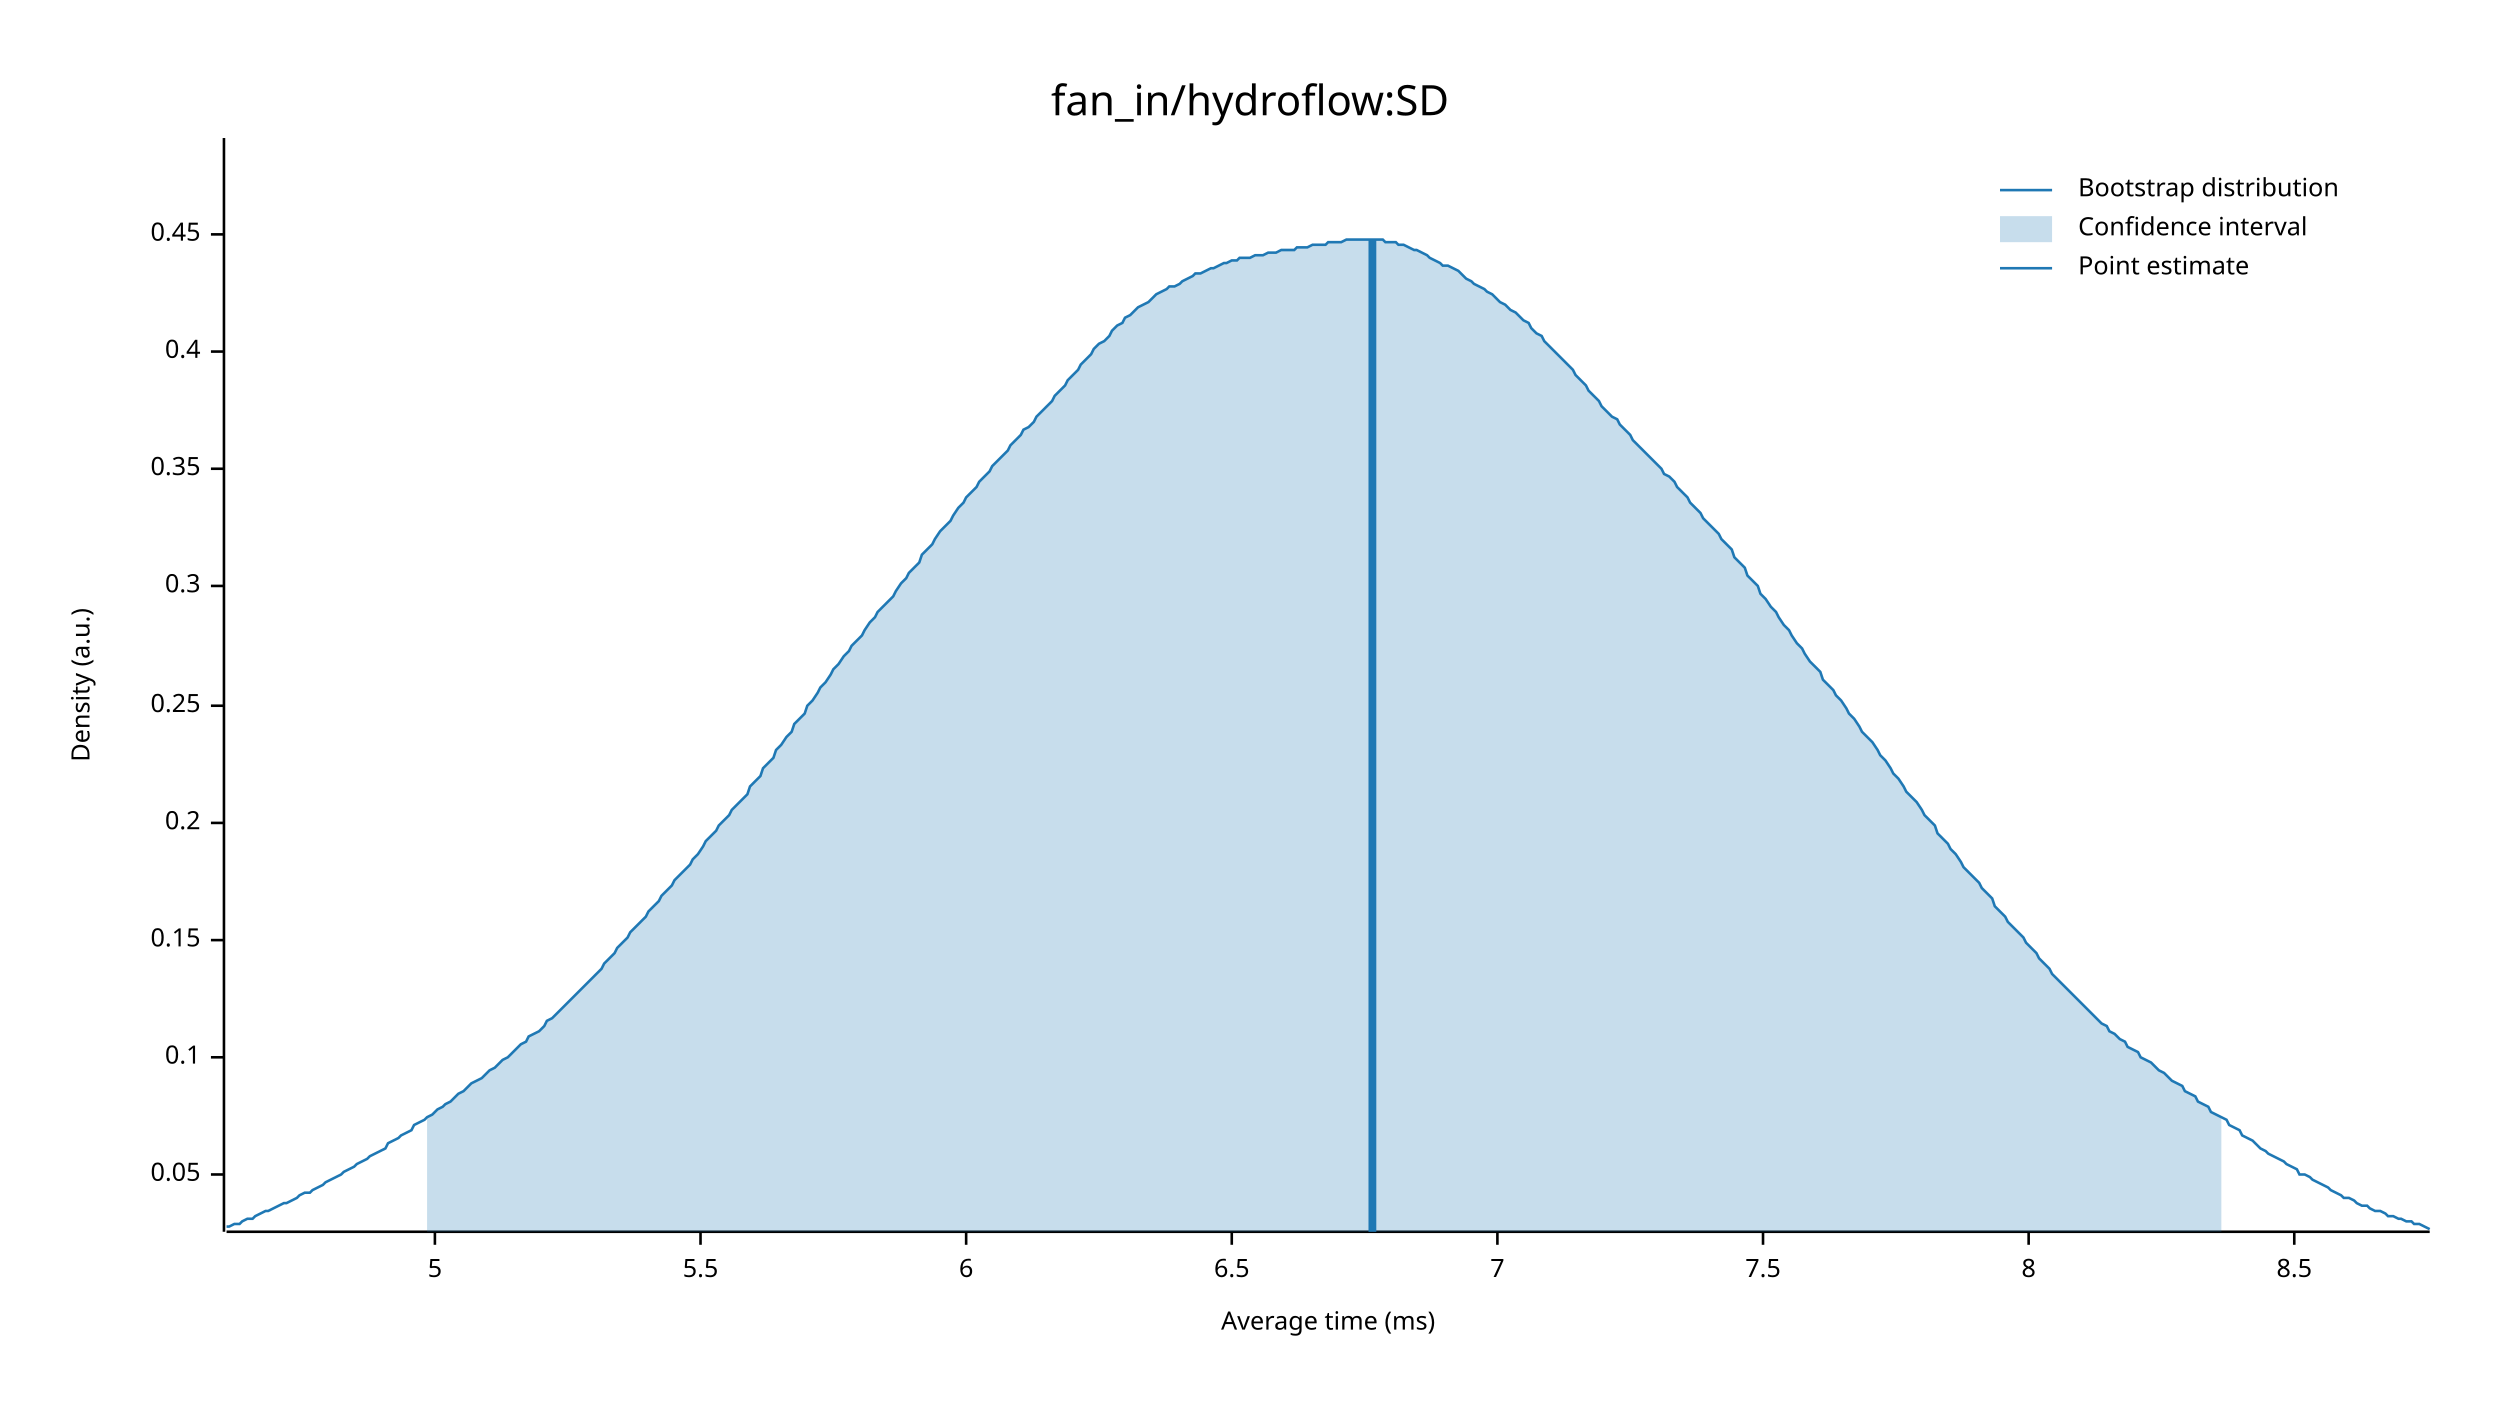
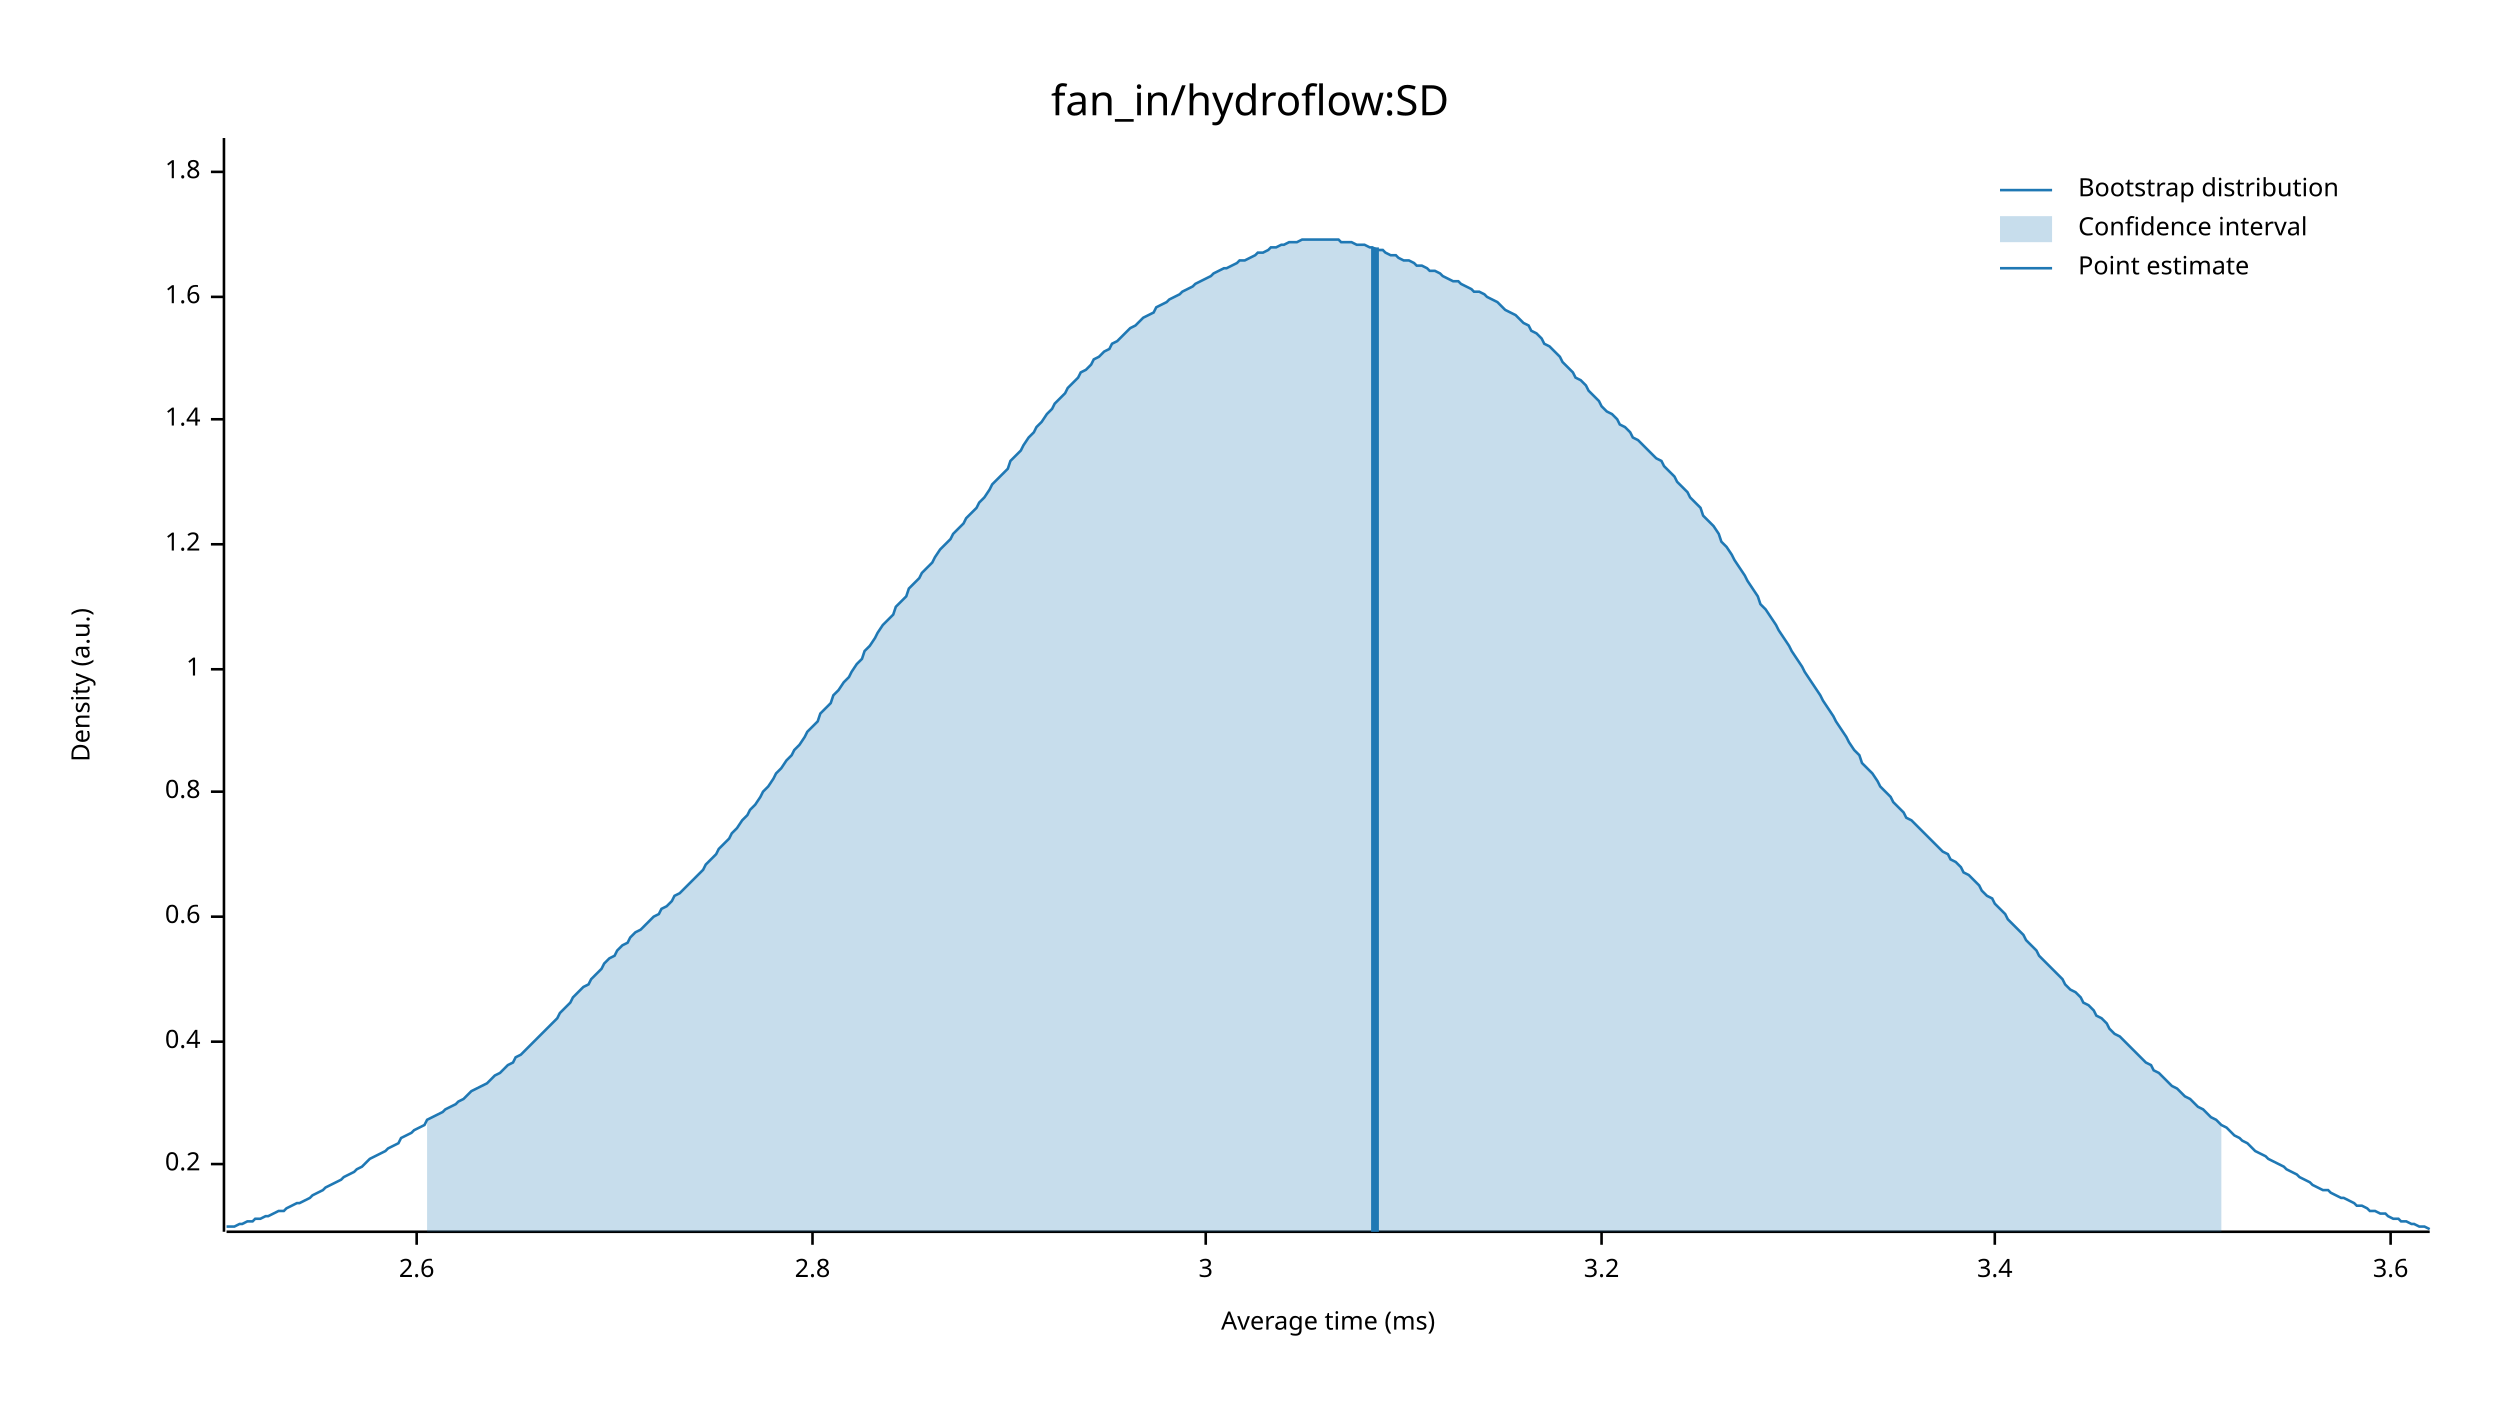
<svg xmlns="http://www.w3.org/2000/svg" width="960" height="540" viewBox="0 0 960 540">
  <text x="480" y="32" dy="0.76em" text-anchor="middle" font-family="sans-serif" font-size="16.129" opacity="1" fill="#000000">
fan_in/hydroflow:SD
</text>
  <text x="27" y="263" dy="0.76em" text-anchor="middle" font-family="sans-serif" font-size="9.677" opacity="1" fill="#000000" transform="rotate(270, 27, 263)">
Density (a.u.)
</text>
  <text x="510" y="513" dy="-0.5ex" text-anchor="middle" font-family="sans-serif" font-size="9.677" opacity="1" fill="#000000">
Average time (ms)
</text>
  <polyline fill="none" opacity="1" stroke="#000000" stroke-width="1" points="86,53 86,473 " />
-   <text x="77" y="451" dy="0.5ex" text-anchor="end" font-family="sans-serif" font-size="9.677" opacity="1" fill="#000000">
- 0.05
- </text>
-   <polyline fill="none" opacity="1" stroke="#000000" stroke-width="1" points="81,451 86,451 " />
-   <text x="77" y="406" dy="0.5ex" text-anchor="end" font-family="sans-serif" font-size="9.677" opacity="1" fill="#000000">
- 0.1
- </text>
-   <polyline fill="none" opacity="1" stroke="#000000" stroke-width="1" points="81,406 86,406 " />
-   <text x="77" y="361" dy="0.5ex" text-anchor="end" font-family="sans-serif" font-size="9.677" opacity="1" fill="#000000">
- 0.15
- </text>
-   <polyline fill="none" opacity="1" stroke="#000000" stroke-width="1" points="81,361 86,361 " />
-   <text x="77" y="316" dy="0.5ex" text-anchor="end" font-family="sans-serif" font-size="9.677" opacity="1" fill="#000000">
+   <text x="77" y="447" dy="0.5ex" text-anchor="end" font-family="sans-serif" font-size="9.677" opacity="1" fill="#000000">
0.2
</text>
-   <polyline fill="none" opacity="1" stroke="#000000" stroke-width="1" points="81,316 86,316 " />
-   <text x="77" y="271" dy="0.5ex" text-anchor="end" font-family="sans-serif" font-size="9.677" opacity="1" fill="#000000">
- 0.25
- </text>
-   <polyline fill="none" opacity="1" stroke="#000000" stroke-width="1" points="81,271 86,271 " />
-   <text x="77" y="225" dy="0.5ex" text-anchor="end" font-family="sans-serif" font-size="9.677" opacity="1" fill="#000000">
- 0.3
- </text>
-   <polyline fill="none" opacity="1" stroke="#000000" stroke-width="1" points="81,225 86,225 " />
-   <text x="77" y="180" dy="0.5ex" text-anchor="end" font-family="sans-serif" font-size="9.677" opacity="1" fill="#000000">
- 0.35
- </text>
-   <polyline fill="none" opacity="1" stroke="#000000" stroke-width="1" points="81,180 86,180 " />
-   <text x="77" y="135" dy="0.5ex" text-anchor="end" font-family="sans-serif" font-size="9.677" opacity="1" fill="#000000">
+   <polyline fill="none" opacity="1" stroke="#000000" stroke-width="1" points="81,447 86,447 " />
+   <text x="77" y="400" dy="0.5ex" text-anchor="end" font-family="sans-serif" font-size="9.677" opacity="1" fill="#000000">
0.4
</text>
-   <polyline fill="none" opacity="1" stroke="#000000" stroke-width="1" points="81,135 86,135 " />
-   <text x="77" y="90" dy="0.5ex" text-anchor="end" font-family="sans-serif" font-size="9.677" opacity="1" fill="#000000">
- 0.45
+   <polyline fill="none" opacity="1" stroke="#000000" stroke-width="1" points="81,400 86,400 " />
+   <text x="77" y="352" dy="0.5ex" text-anchor="end" font-family="sans-serif" font-size="9.677" opacity="1" fill="#000000">
+ 0.6
</text>
-   <polyline fill="none" opacity="1" stroke="#000000" stroke-width="1" points="81,90 86,90 " />
+   <polyline fill="none" opacity="1" stroke="#000000" stroke-width="1" points="81,352 86,352 " />
+   <text x="77" y="304" dy="0.5ex" text-anchor="end" font-family="sans-serif" font-size="9.677" opacity="1" fill="#000000">
+ 0.8
+ </text>
+   <polyline fill="none" opacity="1" stroke="#000000" stroke-width="1" points="81,304 86,304 " />
+   <text x="77" y="257" dy="0.5ex" text-anchor="end" font-family="sans-serif" font-size="9.677" opacity="1" fill="#000000">
+ 1
+ </text>
+   <polyline fill="none" opacity="1" stroke="#000000" stroke-width="1" points="81,257 86,257 " />
+   <text x="77" y="209" dy="0.5ex" text-anchor="end" font-family="sans-serif" font-size="9.677" opacity="1" fill="#000000">
+ 1.2
+ </text>
+   <polyline fill="none" opacity="1" stroke="#000000" stroke-width="1" points="81,209 86,209 " />
+   <text x="77" y="161" dy="0.5ex" text-anchor="end" font-family="sans-serif" font-size="9.677" opacity="1" fill="#000000">
+ 1.4
+ </text>
+   <polyline fill="none" opacity="1" stroke="#000000" stroke-width="1" points="81,161 86,161 " />
+   <text x="77" y="114" dy="0.5ex" text-anchor="end" font-family="sans-serif" font-size="9.677" opacity="1" fill="#000000">
+ 1.6
+ </text>
+   <polyline fill="none" opacity="1" stroke="#000000" stroke-width="1" points="81,114 86,114 " />
+   <text x="77" y="66" dy="0.5ex" text-anchor="end" font-family="sans-serif" font-size="9.677" opacity="1" fill="#000000">
+ 1.8
+ </text>
+   <polyline fill="none" opacity="1" stroke="#000000" stroke-width="1" points="81,66 86,66 " />
  <polyline fill="none" opacity="1" stroke="#000000" stroke-width="1" points="87,473 933,473 " />
-   <text x="167" y="483" dy="0.76em" text-anchor="middle" font-family="sans-serif" font-size="9.677" opacity="1" fill="#000000">
- 5
+   <text x="160" y="483" dy="0.76em" text-anchor="middle" font-family="sans-serif" font-size="9.677" opacity="1" fill="#000000">
+ 2.6
</text>
-   <polyline fill="none" opacity="1" stroke="#000000" stroke-width="1" points="167,473 167,478 " />
-   <text x="269" y="483" dy="0.76em" text-anchor="middle" font-family="sans-serif" font-size="9.677" opacity="1" fill="#000000">
- 5.5
+   <polyline fill="none" opacity="1" stroke="#000000" stroke-width="1" points="160,473 160,478 " />
+   <text x="312" y="483" dy="0.76em" text-anchor="middle" font-family="sans-serif" font-size="9.677" opacity="1" fill="#000000">
+ 2.8
</text>
-   <polyline fill="none" opacity="1" stroke="#000000" stroke-width="1" points="269,473 269,478 " />
-   <text x="371" y="483" dy="0.76em" text-anchor="middle" font-family="sans-serif" font-size="9.677" opacity="1" fill="#000000">
- 6
+   <polyline fill="none" opacity="1" stroke="#000000" stroke-width="1" points="312,473 312,478 " />
+   <text x="463" y="483" dy="0.76em" text-anchor="middle" font-family="sans-serif" font-size="9.677" opacity="1" fill="#000000">
+ 3
</text>
-   <polyline fill="none" opacity="1" stroke="#000000" stroke-width="1" points="371,473 371,478 " />
-   <text x="473" y="483" dy="0.76em" text-anchor="middle" font-family="sans-serif" font-size="9.677" opacity="1" fill="#000000">
- 6.5
+   <polyline fill="none" opacity="1" stroke="#000000" stroke-width="1" points="463,473 463,478 " />
+   <text x="615" y="483" dy="0.76em" text-anchor="middle" font-family="sans-serif" font-size="9.677" opacity="1" fill="#000000">
+ 3.2
</text>
-   <polyline fill="none" opacity="1" stroke="#000000" stroke-width="1" points="473,473 473,478 " />
-   <text x="575" y="483" dy="0.76em" text-anchor="middle" font-family="sans-serif" font-size="9.677" opacity="1" fill="#000000">
- 7
+   <polyline fill="none" opacity="1" stroke="#000000" stroke-width="1" points="615,473 615,478 " />
+   <text x="766" y="483" dy="0.76em" text-anchor="middle" font-family="sans-serif" font-size="9.677" opacity="1" fill="#000000">
+ 3.4
</text>
-   <polyline fill="none" opacity="1" stroke="#000000" stroke-width="1" points="575,473 575,478 " />
-   <text x="677" y="483" dy="0.76em" text-anchor="middle" font-family="sans-serif" font-size="9.677" opacity="1" fill="#000000">
- 7.5
+   <polyline fill="none" opacity="1" stroke="#000000" stroke-width="1" points="766,473 766,478 " />
+   <text x="918" y="483" dy="0.76em" text-anchor="middle" font-family="sans-serif" font-size="9.677" opacity="1" fill="#000000">
+ 3.6
</text>
-   <polyline fill="none" opacity="1" stroke="#000000" stroke-width="1" points="677,473 677,478 " />
-   <text x="779" y="483" dy="0.76em" text-anchor="middle" font-family="sans-serif" font-size="9.677" opacity="1" fill="#000000">
- 8
- </text>
-   <polyline fill="none" opacity="1" stroke="#000000" stroke-width="1" points="779,473 779,478 " />
-   <text x="881" y="483" dy="0.76em" text-anchor="middle" font-family="sans-serif" font-size="9.677" opacity="1" fill="#000000">
- 8.5
- </text>
-   <polyline fill="none" opacity="1" stroke="#000000" stroke-width="1" points="881,473 881,478 " />
-   <polyline fill="none" opacity="1" stroke="#1F78B4" stroke-width="1" points="87,471 88,471 90,470 92,470 93,469 95,468 97,468 98,467 100,466 102,465 103,465 105,464 107,463 109,462 110,462 112,461 114,460 115,459 117,458 119,458 120,457 122,456 124,455 125,454 127,453 129,452 131,451 132,450 134,449 136,448 137,447 139,446 141,445 142,444 144,443 146,442 148,441 149,439 151,438 153,437 154,436 156,435 158,434 159,432 161,431 163,430 164,429 166,428 168,426 170,425 171,424 173,423 175,421 176,420 178,419 180,417 181,416 183,415 185,414 187,412 188,411 190,410 192,408 193,407 195,406 197,404 198,403 200,401 202,400 203,398 205,397 207,396 209,394 210,392 212,391 214,389 215,388 217,386 219,384 220,383 222,381 224,379 226,377 227,376 229,374 231,372 232,370 234,368 236,366 237,364 239,362 241,360 242,358 244,356 246,354 248,352 249,350 251,348 253,346 254,344 256,342 258,340 259,338 261,336 263,334 265,332 266,330 268,328 270,325 271,323 273,321 275,319 276,317 278,315 280,313 281,311 283,309 285,307 287,305 288,302 290,300 292,298 293,295 295,293 297,291 298,288 300,286 302,283 304,281 305,278 307,276 309,274 310,271 312,269 314,266 315,264 317,262 319,259 320,257 322,255 324,252 326,250 327,248 329,246 331,244 332,242 334,239 336,237 337,235 339,233 341,231 343,229 344,227 346,224 348,222 349,220 351,218 353,216 354,213 356,211 358,209 359,207 361,204 363,202 365,200 366,198 368,195 370,193 371,191 373,189 375,187 376,185 378,183 380,181 381,179 383,177 385,175 387,173 388,171 390,169 392,167 393,165 395,164 397,162 398,160 400,158 402,156 404,154 405,152 407,150 409,148 410,146 412,144 414,142 415,140 417,138 419,136 420,134 422,132 424,131 426,129 427,127 429,125 431,124 432,122 434,121 436,119 437,118 439,117 441,116 443,114 444,113 446,112 448,111 449,110 451,110 453,109 454,108 456,107 458,106 459,105 461,105 463,104 465,103 466,103 468,102 470,101 471,101 473,100 475,100 476,99 478,99 480,99 482,98 483,98 485,98 487,97 488,97 490,97 492,96 493,96 495,96 497,96 498,95 500,95 502,95 504,94 505,94 507,94 509,94 510,93 512,93 514,93 515,93 517,92 519,92 521,92 522,92 524,92 526,92 527,92 529,92 531,92 532,93 534,93 536,93 537,94 539,94 541,95 543,96 544,96 546,97 548,98 549,99 551,100 553,101 554,102 556,102 558,103 560,104 561,105 563,107 565,108 566,109 568,110 570,111 571,112 573,113 575,115 576,116 578,117 580,119 582,120 583,121 585,123 587,124 588,126 590,128 592,129 593,131 595,133 597,135 599,137 600,138 602,140 604,142 605,144 607,146 609,148 610,150 612,152 614,154 615,156 617,158 619,160 621,161 622,163 624,165 626,167 627,169 629,171 631,173 632,174 634,176 636,178 638,180 639,182 641,183 643,185 644,187 646,189 648,191 649,193 651,195 653,197 654,199 656,201 658,203 660,205 661,207 663,209 665,211 666,214 668,216 670,218 671,221 673,223 675,225 676,228 678,230 680,233 682,235 683,237 685,240 687,242 688,244 690,247 692,249 693,251 695,254 697,256 699,258 700,261 702,263 704,265 705,267 707,269 709,272 710,274 712,276 714,279 715,281 717,283 719,285 721,288 722,290 724,292 726,295 727,297 729,299 731,302 732,304 734,306 736,308 738,311 739,313 741,315 743,317 744,320 746,322 748,324 749,326 751,328 753,331 754,333 756,335 758,337 760,339 761,341 763,343 765,345 766,348 768,350 770,352 771,354 773,356 775,358 777,360 778,362 780,364 782,366 783,368 785,370 787,372 788,374 790,376 792,378 793,379 795,381 797,383 799,385 800,386 802,388 804,390 805,391 807,393 809,394 810,396 812,397 814,399 816,400 817,402 819,403 821,404 822,406 824,407 826,408 827,409 829,411 831,412 832,413 834,415 836,416 838,417 839,419 841,420 843,421 844,423 846,424 848,425 849,427 851,428 853,429 855,430 856,432 858,433 860,434 861,436 863,437 865,438 866,439 868,441 870,442 871,443 873,444 875,445 877,446 878,447 880,448 882,449 883,451 885,451 887,452 888,453 890,454 892,455 894,456 895,457 897,458 899,459 900,460 902,460 904,461 905,462 907,463 909,463 910,464 912,465 914,465 916,466 917,467 919,467 921,468 922,468 924,469 926,469 927,470 929,470 931,471 933,472 " />
-   <polygon opacity="0.25" fill="#1F78B4" points="164,429 166,428 168,426 170,425 171,424 173,423 175,421 176,420 178,419 180,417 181,416 183,415 185,414 187,412 188,411 190,410 192,408 193,407 195,406 197,404 198,403 200,401 202,400 203,398 205,397 207,396 209,394 210,392 212,391 214,389 215,388 217,386 219,384 220,383 222,381 224,379 226,377 227,376 229,374 231,372 232,370 234,368 236,366 237,364 239,362 241,360 242,358 244,356 246,354 248,352 249,350 251,348 253,346 254,344 256,342 258,340 259,338 261,336 263,334 265,332 266,330 268,328 270,325 271,323 273,321 275,319 276,317 278,315 280,313 281,311 283,309 285,307 287,305 288,302 290,300 292,298 293,295 295,293 297,291 298,288 300,286 302,283 304,281 305,278 307,276 309,274 310,271 312,269 314,266 315,264 317,262 319,259 320,257 322,255 324,252 326,250 327,248 329,246 331,244 332,242 334,239 336,237 337,235 339,233 341,231 343,229 344,227 346,224 348,222 349,220 351,218 353,216 354,213 356,211 358,209 359,207 361,204 363,202 365,200 366,198 368,195 370,193 371,191 373,189 375,187 376,185 378,183 380,181 381,179 383,177 385,175 387,173 388,171 390,169 392,167 393,165 395,164 397,162 398,160 400,158 402,156 404,154 405,152 407,150 409,148 410,146 412,144 414,142 415,140 417,138 419,136 420,134 422,132 424,131 426,129 427,127 429,125 431,124 432,122 434,121 436,119 437,118 439,117 441,116 443,114 444,113 446,112 448,111 449,110 451,110 453,109 454,108 456,107 458,106 459,105 461,105 463,104 465,103 466,103 468,102 470,101 471,101 473,100 475,100 476,99 478,99 480,99 482,98 483,98 485,98 487,97 488,97 490,97 492,96 493,96 495,96 497,96 498,95 500,95 502,95 504,94 505,94 507,94 509,94 510,93 512,93 514,93 515,93 517,92 519,92 521,92 522,92 524,92 526,92 527,92 529,92 531,92 532,93 534,93 536,93 537,94 539,94 541,95 543,96 544,96 546,97 548,98 549,99 551,100 553,101 554,102 556,102 558,103 560,104 561,105 563,107 565,108 566,109 568,110 570,111 571,112 573,113 575,115 576,116 578,117 580,119 582,120 583,121 585,123 587,124 588,126 590,128 592,129 593,131 595,133 597,135 599,137 600,138 602,140 604,142 605,144 607,146 609,148 610,150 612,152 614,154 615,156 617,158 619,160 621,161 622,163 624,165 626,167 627,169 629,171 631,173 632,174 634,176 636,178 638,180 639,182 641,183 643,185 644,187 646,189 648,191 649,193 651,195 653,197 654,199 656,201 658,203 660,205 661,207 663,209 665,211 666,214 668,216 670,218 671,221 673,223 675,225 676,228 678,230 680,233 682,235 683,237 685,240 687,242 688,244 690,247 692,249 693,251 695,254 697,256 699,258 700,261 702,263 704,265 705,267 707,269 709,272 710,274 712,276 714,279 715,281 717,283 719,285 721,288 722,290 724,292 726,295 727,297 729,299 731,302 732,304 734,306 736,308 738,311 739,313 741,315 743,317 744,320 746,322 748,324 749,326 751,328 753,331 754,333 756,335 758,337 760,339 761,341 763,343 765,345 766,348 768,350 770,352 771,354 773,356 775,358 777,360 778,362 780,364 782,366 783,368 785,370 787,372 788,374 790,376 792,378 793,379 795,381 797,383 799,385 800,386 802,388 804,390 805,391 807,393 809,394 810,396 812,397 814,399 816,400 817,402 819,403 821,404 822,406 824,407 826,408 827,409 829,411 831,412 832,413 834,415 836,416 838,417 839,419 841,420 843,421 844,423 846,424 848,425 849,427 851,428 853,429 853,473 164,473 " />
-   <polyline fill="none" opacity="1" stroke="#1F78B4" stroke-width="3" points="527,473 527,92 " />
+   <polyline fill="none" opacity="1" stroke="#000000" stroke-width="1" points="918,473 918,478 " />
+   <polyline fill="none" opacity="1" stroke="#1F78B4" stroke-width="1" points="87,471 88,471 90,471 92,470 93,470 95,469 97,469 98,468 100,468 102,467 103,467 105,466 107,465 109,465 110,464 112,463 114,462 115,462 117,461 119,460 120,459 122,458 124,457 125,456 127,455 129,454 131,453 132,452 134,451 136,450 137,449 139,448 141,446 142,445 144,444 146,443 148,442 149,441 151,440 153,439 154,437 156,436 158,435 159,434 161,433 163,432 164,430 166,429 168,428 170,427 171,426 173,425 175,424 176,423 178,422 180,420 181,419 183,418 185,417 187,416 188,415 190,413 192,412 193,411 195,409 197,408 198,406 200,405 202,403 203,402 205,400 207,398 209,396 210,395 212,393 214,391 215,389 217,387 219,385 220,383 222,381 224,379 226,378 227,376 229,374 231,372 232,370 234,368 236,367 237,365 239,363 241,362 242,360 244,358 246,357 248,355 249,354 251,352 253,351 254,349 256,348 258,346 259,344 261,343 263,341 265,339 266,338 268,336 270,334 271,332 273,330 275,328 276,326 278,324 280,322 281,320 283,318 285,315 287,313 288,311 290,309 292,306 293,304 295,302 297,299 298,297 300,295 302,292 304,290 305,288 307,286 309,283 310,281 312,279 314,277 315,274 317,272 319,270 320,267 322,265 324,262 326,260 327,258 329,255 331,253 332,250 334,248 336,245 337,243 339,240 341,238 343,236 344,233 346,231 348,229 349,226 351,224 353,222 354,220 356,218 358,216 359,214 361,211 363,209 365,207 366,205 368,203 370,201 371,199 373,197 375,195 376,193 378,191 380,188 381,186 383,184 385,182 387,180 388,177 390,175 392,173 393,171 395,168 397,166 398,164 400,162 402,159 404,157 405,155 407,153 409,151 410,149 412,147 414,145 415,143 417,142 419,140 420,138 422,137 424,135 426,134 427,132 429,131 431,129 432,128 434,126 436,125 437,124 439,122 441,121 443,120 444,118 446,117 448,116 449,115 451,114 453,113 454,112 456,111 458,110 459,109 461,108 463,107 465,106 466,105 468,104 470,103 471,103 473,102 475,101 476,100 478,100 480,99 482,98 483,97 485,97 487,96 488,95 490,95 492,94 493,94 495,93 497,93 498,93 500,92 502,92 504,92 505,92 507,92 509,92 510,92 512,92 514,92 515,93 517,93 519,93 521,94 522,94 524,94 526,95 527,95 529,96 531,96 532,97 534,98 536,98 537,99 539,100 541,100 543,101 544,102 546,102 548,103 549,104 551,104 553,105 554,106 556,107 558,108 560,108 561,109 563,110 565,111 566,112 568,112 570,113 571,114 573,115 575,116 576,117 578,119 580,120 582,121 583,122 585,124 587,125 588,127 590,128 592,130 593,132 595,133 597,135 599,137 600,139 602,141 604,143 605,145 607,146 609,148 610,150 612,152 614,154 615,156 617,158 619,159 621,161 622,163 624,164 626,166 627,168 629,169 631,171 632,172 634,174 636,176 638,177 639,179 641,181 643,183 644,185 646,187 648,189 649,191 651,193 653,195 654,198 656,200 658,202 660,205 661,208 663,210 665,213 666,215 668,218 670,221 671,223 673,226 675,229 676,232 678,234 680,237 682,240 683,242 685,245 687,248 688,250 690,253 692,256 693,258 695,261 697,264 699,267 700,269 702,272 704,275 705,277 707,280 709,283 710,285 712,288 714,290 715,293 717,295 719,297 721,300 722,302 724,304 726,306 727,308 729,310 731,312 732,314 734,315 736,317 738,319 739,320 741,322 743,324 744,325 746,327 748,328 749,330 751,331 753,333 754,335 756,336 758,338 760,340 761,342 763,344 765,345 766,347 768,349 770,351 771,353 773,355 775,357 777,359 778,361 780,363 782,365 783,367 785,369 787,371 788,372 790,374 792,376 793,378 795,380 797,381 799,383 800,385 802,386 804,388 805,390 807,391 809,393 810,395 812,397 814,398 816,400 817,401 819,403 821,405 822,406 824,408 826,409 827,411 829,412 831,414 832,415 834,417 836,418 838,420 839,421 841,422 843,424 844,425 846,426 848,428 849,429 851,430 853,432 855,433 856,434 858,436 860,437 861,438 863,439 865,441 866,442 868,443 870,444 871,445 873,446 875,447 877,448 878,449 880,450 882,451 883,452 885,453 887,454 888,455 890,456 892,457 894,457 895,458 897,459 899,460 900,460 902,461 904,462 905,463 907,463 909,464 910,465 912,465 914,466 916,466 917,467 919,468 921,468 922,469 924,469 926,470 927,470 929,471 931,471 933,472 " />
+   <polygon opacity="0.25" fill="#1F78B4" points="164,430 166,429 168,428 170,427 171,426 173,425 175,424 176,423 178,422 180,420 181,419 183,418 185,417 187,416 188,415 190,413 192,412 193,411 195,409 197,408 198,406 200,405 202,403 203,402 205,400 207,398 209,396 210,395 212,393 214,391 215,389 217,387 219,385 220,383 222,381 224,379 226,378 227,376 229,374 231,372 232,370 234,368 236,367 237,365 239,363 241,362 242,360 244,358 246,357 248,355 249,354 251,352 253,351 254,349 256,348 258,346 259,344 261,343 263,341 265,339 266,338 268,336 270,334 271,332 273,330 275,328 276,326 278,324 280,322 281,320 283,318 285,315 287,313 288,311 290,309 292,306 293,304 295,302 297,299 298,297 300,295 302,292 304,290 305,288 307,286 309,283 310,281 312,279 314,277 315,274 317,272 319,270 320,267 322,265 324,262 326,260 327,258 329,255 331,253 332,250 334,248 336,245 337,243 339,240 341,238 343,236 344,233 346,231 348,229 349,226 351,224 353,222 354,220 356,218 358,216 359,214 361,211 363,209 365,207 366,205 368,203 370,201 371,199 373,197 375,195 376,193 378,191 380,188 381,186 383,184 385,182 387,180 388,177 390,175 392,173 393,171 395,168 397,166 398,164 400,162 402,159 404,157 405,155 407,153 409,151 410,149 412,147 414,145 415,143 417,142 419,140 420,138 422,137 424,135 426,134 427,132 429,131 431,129 432,128 434,126 436,125 437,124 439,122 441,121 443,120 444,118 446,117 448,116 449,115 451,114 453,113 454,112 456,111 458,110 459,109 461,108 463,107 465,106 466,105 468,104 470,103 471,103 473,102 475,101 476,100 478,100 480,99 482,98 483,97 485,97 487,96 488,95 490,95 492,94 493,94 495,93 497,93 498,93 500,92 502,92 504,92 505,92 507,92 509,92 510,92 512,92 514,92 515,93 517,93 519,93 521,94 522,94 524,94 526,95 527,95 529,96 531,96 532,97 534,98 536,98 537,99 539,100 541,100 543,101 544,102 546,102 548,103 549,104 551,104 553,105 554,106 556,107 558,108 560,108 561,109 563,110 565,111 566,112 568,112 570,113 571,114 573,115 575,116 576,117 578,119 580,120 582,121 583,122 585,124 587,125 588,127 590,128 592,130 593,132 595,133 597,135 599,137 600,139 602,141 604,143 605,145 607,146 609,148 610,150 612,152 614,154 615,156 617,158 619,159 621,161 622,163 624,164 626,166 627,168 629,169 631,171 632,172 634,174 636,176 638,177 639,179 641,181 643,183 644,185 646,187 648,189 649,191 651,193 653,195 654,198 656,200 658,202 660,205 661,208 663,210 665,213 666,215 668,218 670,221 671,223 673,226 675,229 676,232 678,234 680,237 682,240 683,242 685,245 687,248 688,250 690,253 692,256 693,258 695,261 697,264 699,267 700,269 702,272 704,275 705,277 707,280 709,283 710,285 712,288 714,290 715,293 717,295 719,297 721,300 722,302 724,304 726,306 727,308 729,310 731,312 732,314 734,315 736,317 738,319 739,320 741,322 743,324 744,325 746,327 748,328 749,330 751,331 753,333 754,335 756,336 758,338 760,340 761,342 763,344 765,345 766,347 768,349 770,351 771,353 773,355 775,357 777,359 778,361 780,363 782,365 783,367 785,369 787,371 788,372 790,374 792,376 793,378 795,380 797,381 799,383 800,385 802,386 804,388 805,390 807,391 809,393 810,395 812,397 814,398 816,400 817,401 819,403 821,405 822,406 824,408 826,409 827,411 829,412 831,414 832,415 834,417 836,418 838,420 839,421 841,422 843,424 844,425 846,426 848,428 849,429 851,430 853,432 853,473 164,473 " />
+   <polyline fill="none" opacity="1" stroke="#1F78B4" stroke-width="3" points="528,473 528,95 " />
  <text x="798" y="68" dy="0.76em" text-anchor="start" font-family="sans-serif" font-size="9.677" opacity="1" fill="#000000">
Bootstrap distribution
</text>
  <text x="798" y="83" dy="0.76em" text-anchor="start" font-family="sans-serif" font-size="9.677" opacity="1" fill="#000000">
Confidence interval
</text>
  <text x="798" y="98" dy="0.76em" text-anchor="start" font-family="sans-serif" font-size="9.677" opacity="1" fill="#000000">
Point estimate
</text>
  <polyline fill="none" opacity="1" stroke="#1F78B4" stroke-width="1" points="768,73 788,73 " />
  <rect x="768" y="83" width="20" height="10" opacity="0.25" fill="#1F78B4" stroke="none" />
  <polyline fill="none" opacity="1" stroke="#1F78B4" stroke-width="1" points="768,103 788,103 " />
</svg>
